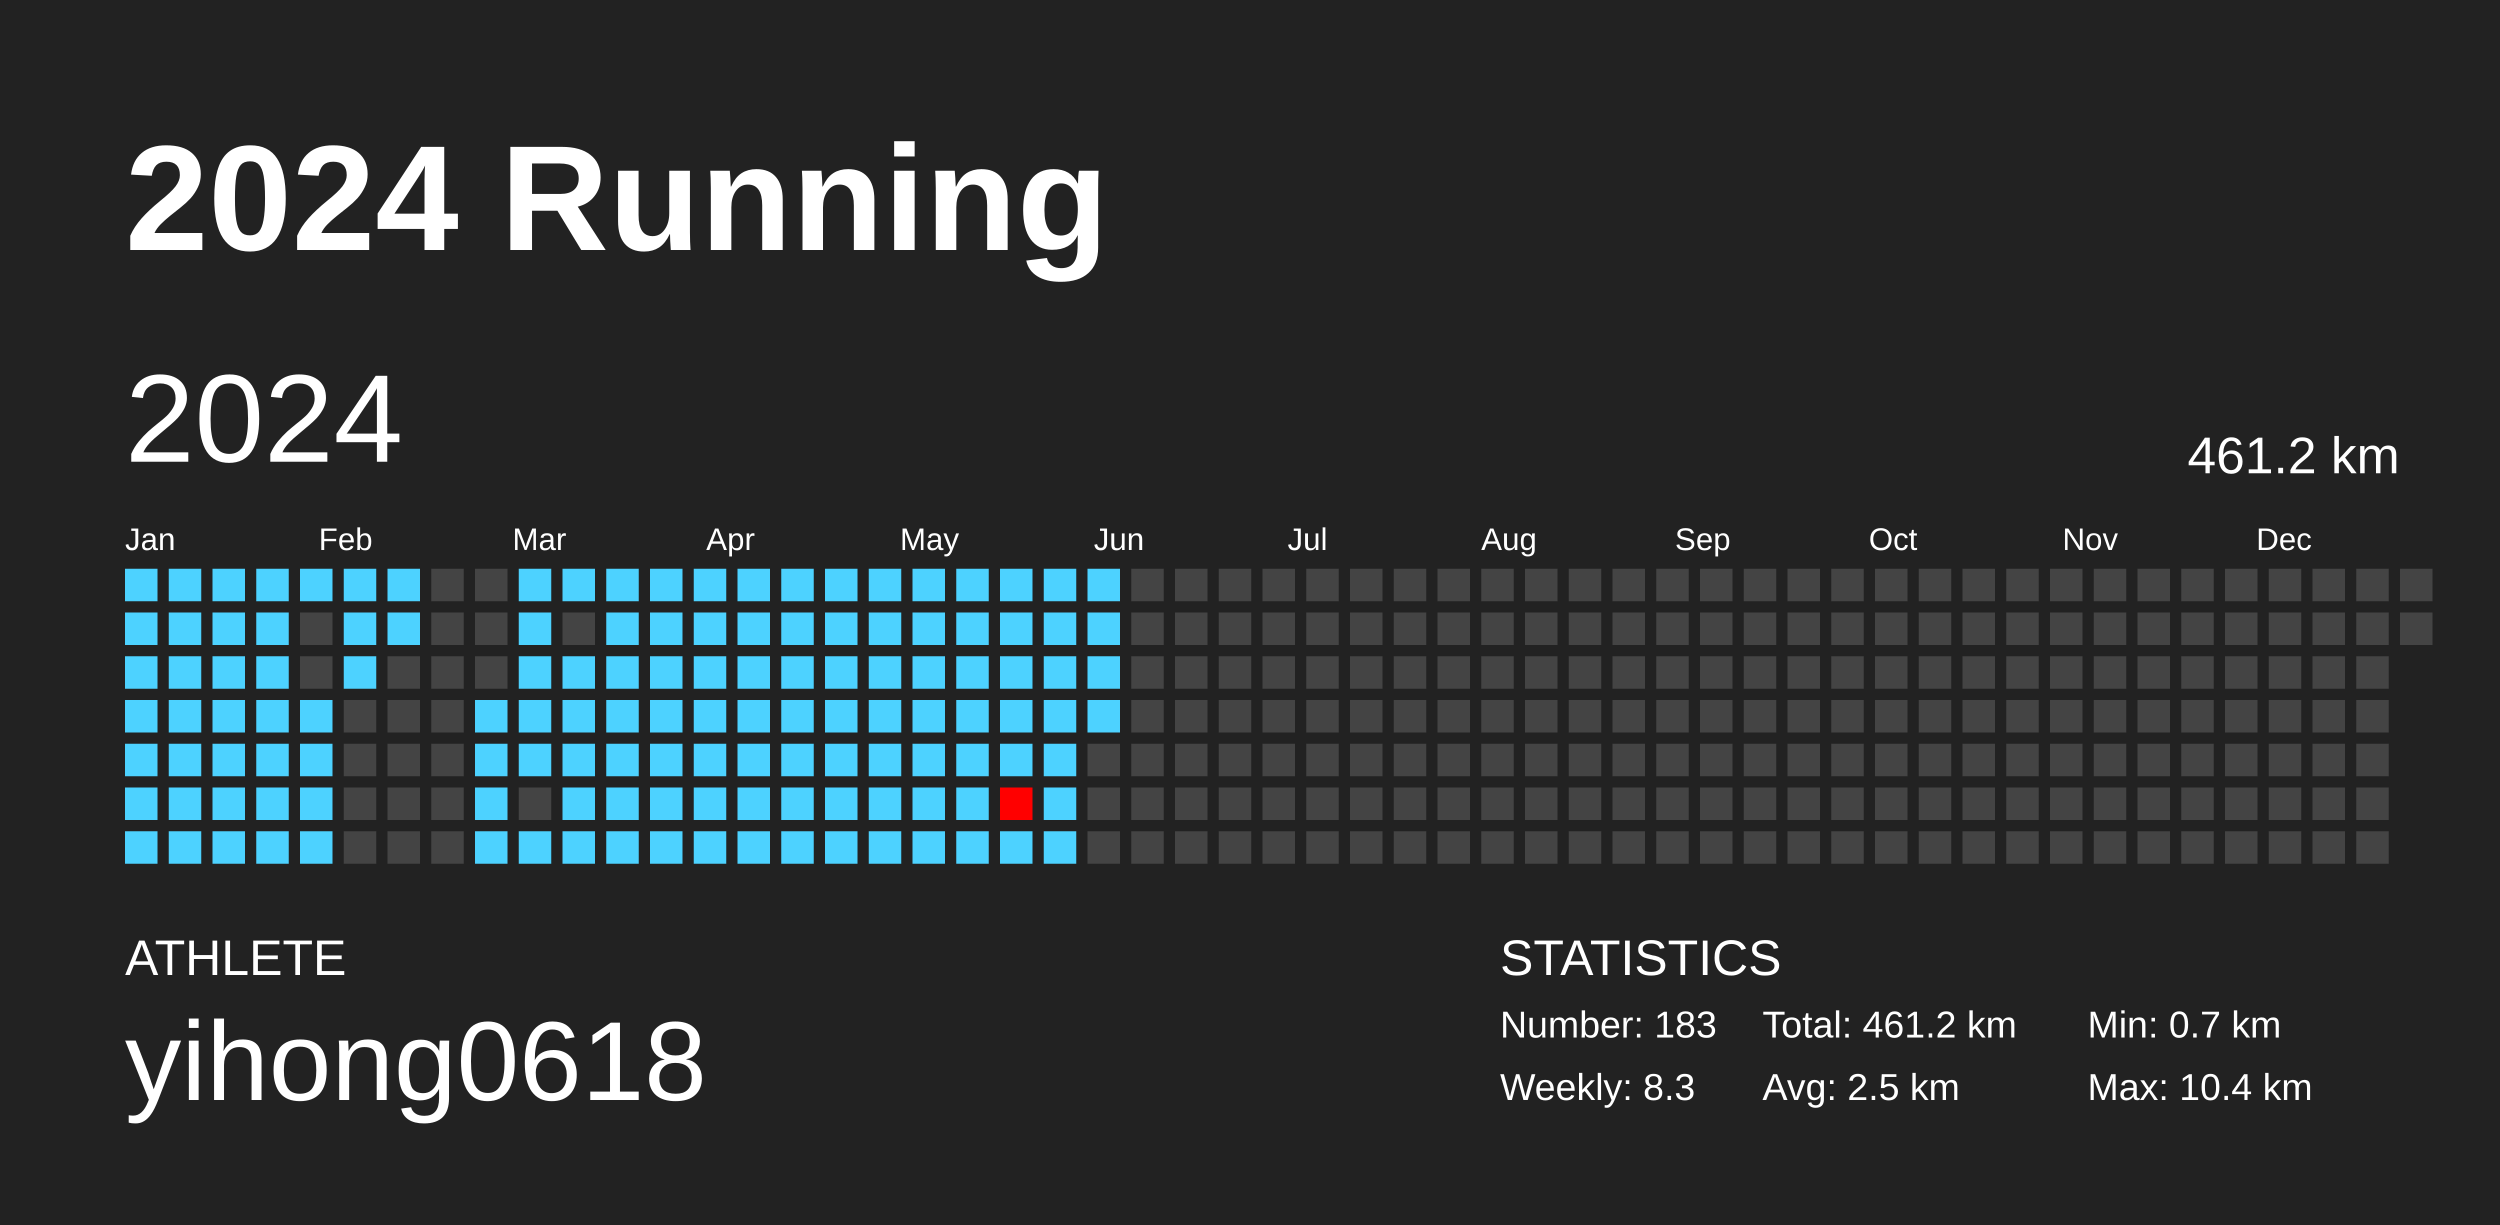
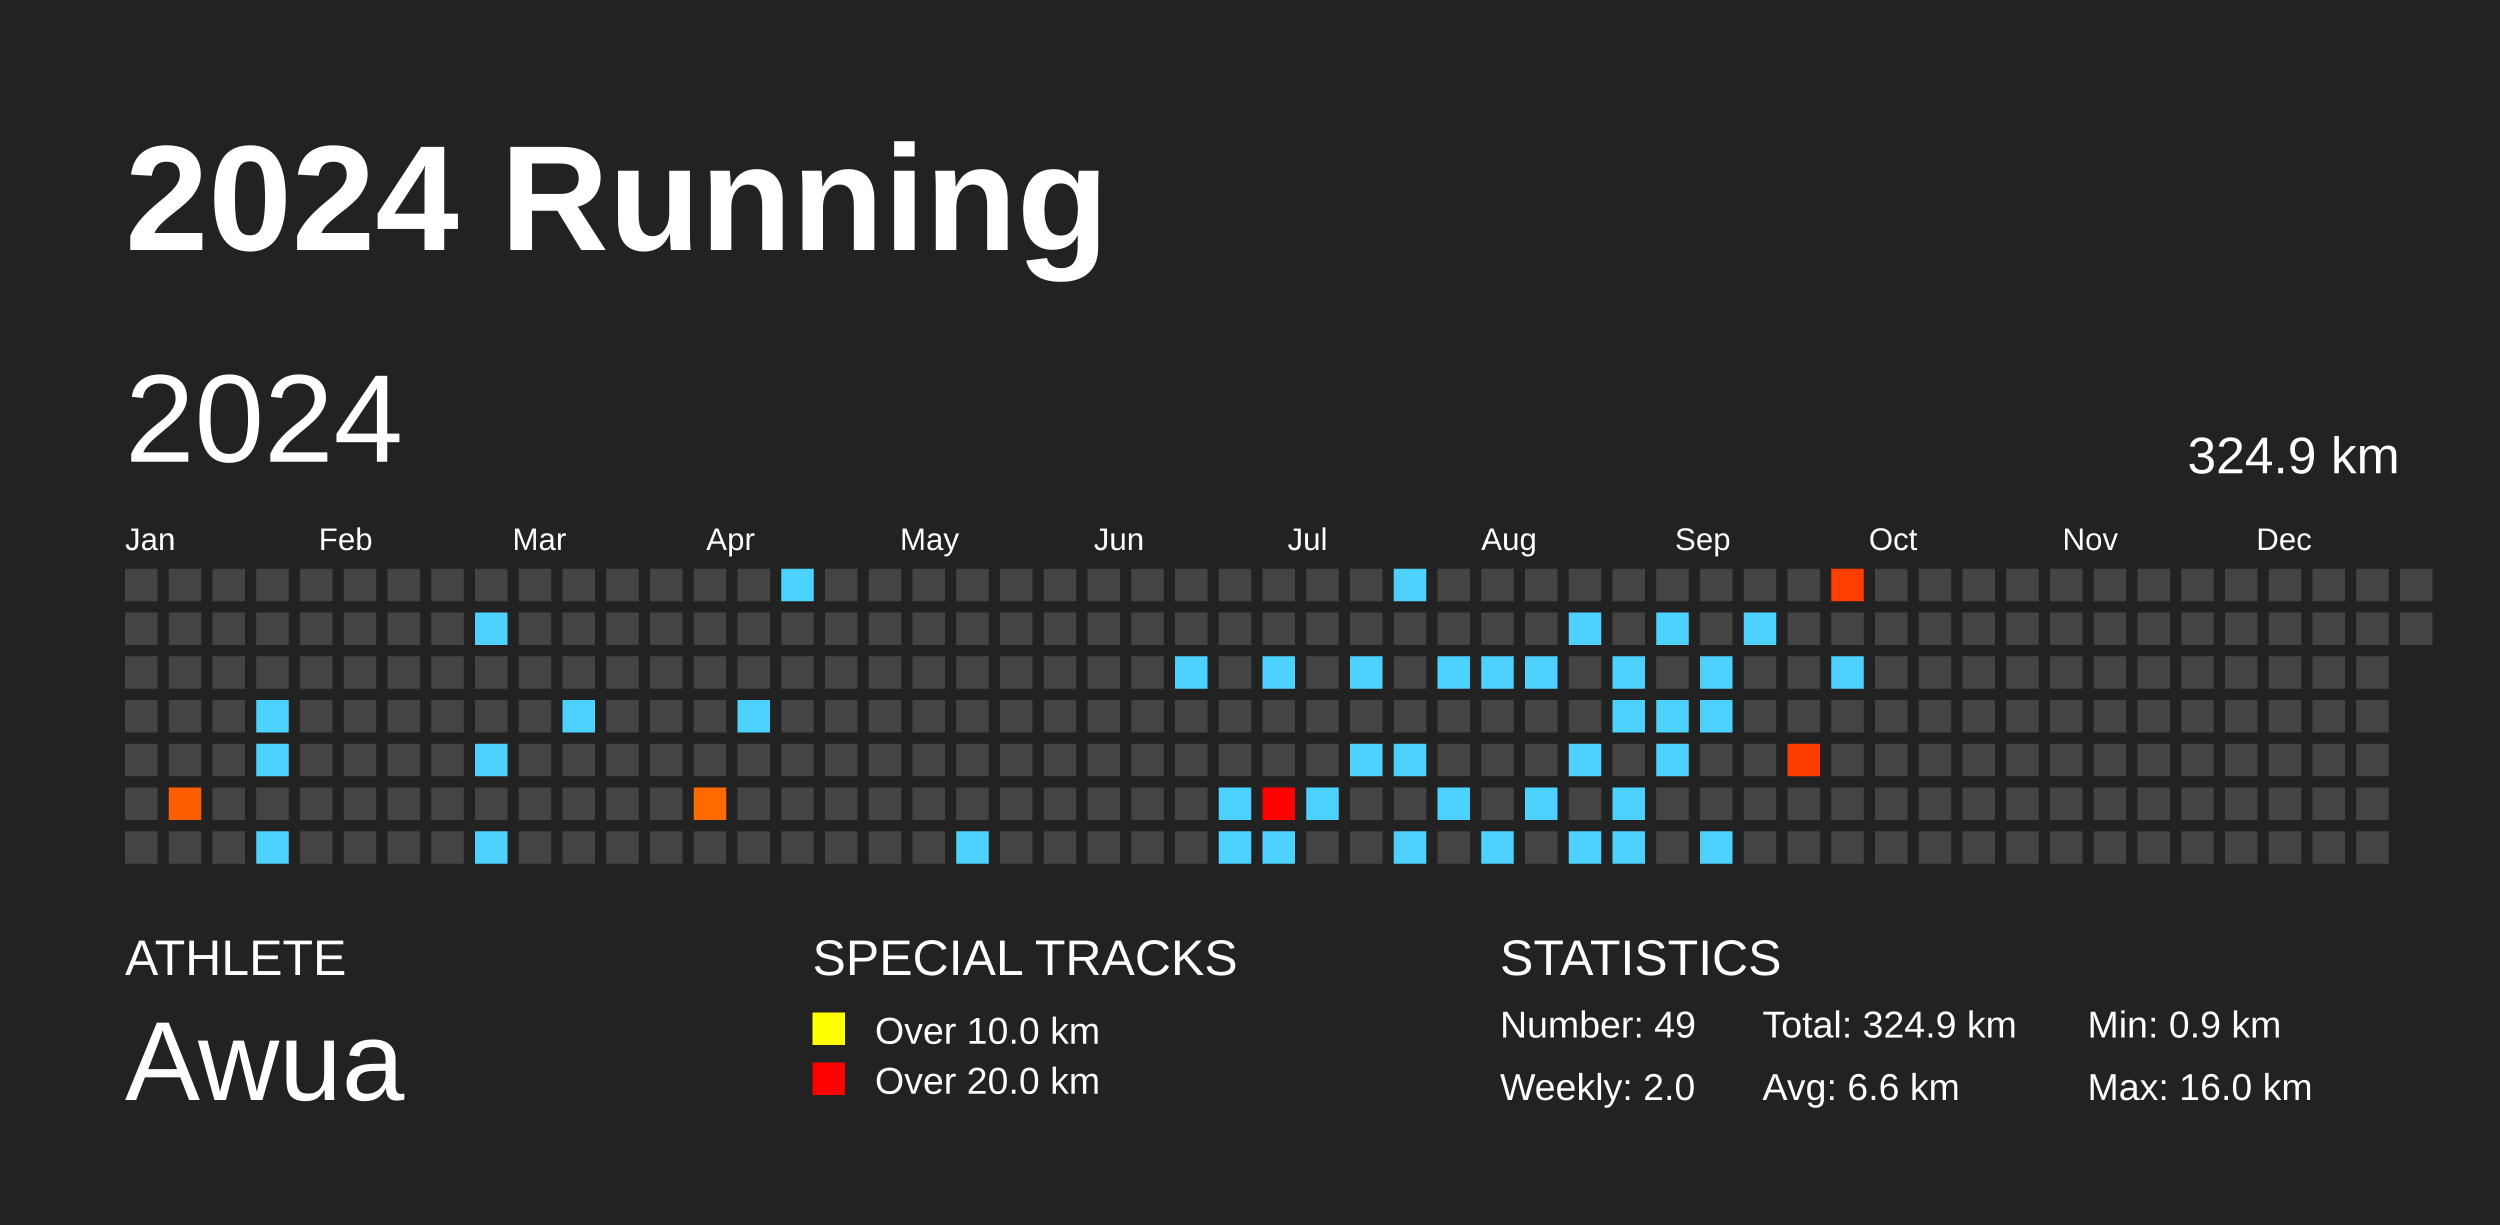
<svg xmlns="http://www.w3.org/2000/svg" baseProfile="full" height="98mm" version="1.1" viewBox="0,0,200,98" width="200mm">
  <defs />
  <rect fill="#222222" height="98" width="200" x="0" y="0" />
  <text fill="#FFFFFF" style="font-size:12px; font-family:Arial; font-weight:bold;" x="10" y="20">2024 Running</text>
  <text fill="#FFFFFF" style="font-size:4px; font-family:Arial" x="10" y="78">ATHLETE</text>
-   <text fill="#FFFFFF" style="font-size:9px; font-family:Arial" x="10" y="88">yihong0618</text>
+   <text fill="#FFFFFF" style="font-size:9px; font-family:Arial" x="10" y="88">Awua</text>
+   <text fill="#FFFFFF" style="font-size:4px; font-family:Arial" x="65" y="78">SPECIAL TRACKS</text>
+   <rect fill="yellow" height="2.6" width="2.6" x="65" y="81" />
+   <text fill="#FFFFFF" style="font-size:3px; font-family:Arial" x="70" y="83.5">Over 10.0 km</text>
+   <rect fill="red" height="2.6" width="2.6" x="65" y="85" />
+   <text fill="#FFFFFF" style="font-size:3px; font-family:Arial" x="70" y="87.5">Over 20.0 km</text>
  <text fill="#FFFFFF" style="font-size:4px; font-family:Arial" x="120" y="78">STATISTICS</text>
-   <text fill="#FFFFFF" style="font-size:3px; font-family:Arial" x="120" y="83">Number: 183</text>
-   <text fill="#FFFFFF" style="font-size:3px; font-family:Arial" x="120" y="88">Weekly: 8.3</text>
-   <text fill="#FFFFFF" style="font-size:3px; font-family:Arial" x="141" y="83">Total: 461.2 km</text>
-   <text fill="#FFFFFF" style="font-size:3px; font-family:Arial" x="141" y="88">Avg: 2.5 km</text>
-   <text fill="#FFFFFF" style="font-size:3px; font-family:Arial" x="167" y="83">Min: 0.7 km</text>
-   <text fill="#FFFFFF" style="font-size:3px; font-family:Arial" x="167" y="88">Max: 10.4 km</text>
+   <text fill="#FFFFFF" style="font-size:3px; font-family:Arial" x="120" y="83">Number: 49</text>
+   <text fill="#FFFFFF" style="font-size:3px; font-family:Arial" x="120" y="88">Weekly: 2.0</text>
+   <text fill="#FFFFFF" style="font-size:3px; font-family:Arial" x="141" y="83">Total: 324.9 km</text>
+   <text fill="#FFFFFF" style="font-size:3px; font-family:Arial" x="141" y="88">Avg: 6.6 km</text>
+   <text fill="#FFFFFF" style="font-size:3px; font-family:Arial" x="167" y="83">Min: 0.9 km</text>
+   <text fill="#FFFFFF" style="font-size:3px; font-family:Arial" x="167" y="88">Max: 16.0 km</text>
  <text dominant-baseline="hanging" fill="#FFFFFF" style="font-size:10.0px; font-family:Arial;" x="10" y="30">2024</text>
-   <text dominant-baseline="hanging" fill="#FFFFFF" style="font-size:4.125px; font-family:Arial;" x="175" y="35">461.2 km</text>
+   <text dominant-baseline="hanging" fill="#FFFFFF" style="font-size:4.125px; font-family:Arial;" x="175" y="35">324.9 km</text>
  <text fill="#FFFFFF" style="font-size:2.5px; font-family:Arial" x="10.0" y="44">Jan</text>
  <text fill="#FFFFFF" style="font-size:2.5px; font-family:Arial" x="25.5" y="44">Feb</text>
  <text fill="#FFFFFF" style="font-size:2.5px; font-family:Arial" x="41.0" y="44">Mar</text>
  <text fill="#FFFFFF" style="font-size:2.5px; font-family:Arial" x="56.5" y="44">Apr</text>
  <text fill="#FFFFFF" style="font-size:2.5px; font-family:Arial" x="72.0" y="44">May</text>
  <text fill="#FFFFFF" style="font-size:2.5px; font-family:Arial" x="87.5" y="44">Jun</text>
  <text fill="#FFFFFF" style="font-size:2.5px; font-family:Arial" x="103.0" y="44">Jul</text>
  <text fill="#FFFFFF" style="font-size:2.5px; font-family:Arial" x="118.5" y="44">Aug</text>
  <text fill="#FFFFFF" style="font-size:2.5px; font-family:Arial" x="134.0" y="44">Sep</text>
  <text fill="#FFFFFF" style="font-size:2.5px; font-family:Arial" x="149.5" y="44">Oct</text>
  <text fill="#FFFFFF" style="font-size:2.5px; font-family:Arial" x="165.0" y="44">Nov</text>
  <text fill="#FFFFFF" style="font-size:2.5px; font-family:Arial" x="180.5" y="44">Dec</text>
-   <rect fill="#4dd2ff" height="2.6" width="2.6" x="10.0" y="45.5" />
-   <rect fill="#4dd2ff" height="2.6" width="2.6" x="10.0" y="49.0" />
-   <rect fill="#4dd2ff" height="2.6" width="2.6" x="10.0" y="52.5" />
-   <rect fill="#4dd2ff" height="2.6" width="2.6" x="10.0" y="56.0" />
-   <rect fill="#4dd2ff" height="2.6" width="2.6" x="10.0" y="59.5" />
-   <rect fill="#4dd2ff" height="2.6" width="2.6" x="10.0" y="63.0" />
-   <rect fill="#4dd2ff" height="2.6" width="2.6" x="10.0" y="66.5" />
-   <rect fill="#4dd2ff" height="2.6" width="2.6" x="13.5" y="45.5" />
-   <rect fill="#4dd2ff" height="2.6" width="2.6" x="13.5" y="49.0" />
-   <rect fill="#4dd2ff" height="2.6" width="2.6" x="13.5" y="52.5" />
-   <rect fill="#4dd2ff" height="2.6" width="2.6" x="13.5" y="56.0" />
-   <rect fill="#4dd2ff" height="2.6" width="2.6" x="13.5" y="59.5" />
-   <rect fill="#4dd2ff" height="2.6" width="2.6" x="13.5" y="63.0" />
-   <rect fill="#4dd2ff" height="2.6" width="2.6" x="13.5" y="66.5" />
-   <rect fill="#4dd2ff" height="2.6" width="2.6" x="17.0" y="45.5" />
-   <rect fill="#4dd2ff" height="2.6" width="2.6" x="17.0" y="49.0" />
-   <rect fill="#4dd2ff" height="2.6" width="2.6" x="17.0" y="52.5" />
-   <rect fill="#4dd2ff" height="2.6" width="2.6" x="17.0" y="56.0" />
-   <rect fill="#4dd2ff" height="2.6" width="2.6" x="17.0" y="59.5" />
-   <rect fill="#4dd2ff" height="2.6" width="2.6" x="17.0" y="63.0" />
-   <rect fill="#4dd2ff" height="2.6" width="2.6" x="17.0" y="66.5" />
-   <rect fill="#4dd2ff" height="2.6" width="2.6" x="20.5" y="45.5" />
-   <rect fill="#4dd2ff" height="2.6" width="2.6" x="20.5" y="49.0" />
-   <rect fill="#4dd2ff" height="2.6" width="2.6" x="20.5" y="52.5" />
+   <rect fill="#444444" height="2.6" width="2.6" x="10.0" y="45.5" />
+   <rect fill="#444444" height="2.6" width="2.6" x="10.0" y="49.0" />
+   <rect fill="#444444" height="2.6" width="2.6" x="10.0" y="52.5" />
+   <rect fill="#444444" height="2.6" width="2.6" x="10.0" y="56.0" />
+   <rect fill="#444444" height="2.6" width="2.6" x="10.0" y="59.5" />
+   <rect fill="#444444" height="2.6" width="2.6" x="10.0" y="63.0" />
+   <rect fill="#444444" height="2.6" width="2.6" x="10.0" y="66.5" />
+   <rect fill="#444444" height="2.6" width="2.6" x="13.5" y="45.5" />
+   <rect fill="#444444" height="2.6" width="2.6" x="13.5" y="49.0" />
+   <rect fill="#444444" height="2.6" width="2.6" x="13.5" y="52.5" />
+   <rect fill="#444444" height="2.6" width="2.6" x="13.5" y="56.0" />
+   <rect fill="#444444" height="2.6" width="2.6" x="13.5" y="59.5" />
+   <rect fill="#ff5e00" height="2.6" width="2.6" x="13.5" y="63.0" />
+   <rect fill="#444444" height="2.6" width="2.6" x="13.5" y="66.5" />
+   <rect fill="#444444" height="2.6" width="2.6" x="17.0" y="45.5" />
+   <rect fill="#444444" height="2.6" width="2.6" x="17.0" y="49.0" />
+   <rect fill="#444444" height="2.6" width="2.6" x="17.0" y="52.5" />
+   <rect fill="#444444" height="2.6" width="2.6" x="17.0" y="56.0" />
+   <rect fill="#444444" height="2.6" width="2.6" x="17.0" y="59.5" />
+   <rect fill="#444444" height="2.6" width="2.6" x="17.0" y="63.0" />
+   <rect fill="#444444" height="2.6" width="2.6" x="17.0" y="66.5" />
+   <rect fill="#444444" height="2.6" width="2.6" x="20.5" y="45.5" />
+   <rect fill="#444444" height="2.6" width="2.6" x="20.5" y="49.0" />
+   <rect fill="#444444" height="2.6" width="2.6" x="20.5" y="52.5" />
  <rect fill="#4dd2ff" height="2.6" width="2.6" x="20.5" y="56.0" />
  <rect fill="#4dd2ff" height="2.6" width="2.6" x="20.5" y="59.5" />
-   <rect fill="#4dd2ff" height="2.6" width="2.6" x="20.5" y="63.0" />
+   <rect fill="#444444" height="2.6" width="2.6" x="20.5" y="63.0" />
  <rect fill="#4dd2ff" height="2.6" width="2.6" x="20.5" y="66.5" />
-   <rect fill="#4dd2ff" height="2.6" width="2.6" x="24.0" y="45.5" />
+   <rect fill="#444444" height="2.6" width="2.6" x="24.0" y="45.5" />
  <rect fill="#444444" height="2.6" width="2.6" x="24.0" y="49.0" />
  <rect fill="#444444" height="2.6" width="2.6" x="24.0" y="52.5" />
-   <rect fill="#4dd2ff" height="2.6" width="2.6" x="24.0" y="56.0" />
-   <rect fill="#4dd2ff" height="2.6" width="2.6" x="24.0" y="59.5" />
-   <rect fill="#4dd2ff" height="2.6" width="2.6" x="24.0" y="63.0" />
-   <rect fill="#4dd2ff" height="2.6" width="2.6" x="24.0" y="66.5" />
-   <rect fill="#4dd2ff" height="2.6" width="2.6" x="27.5" y="45.5" />
-   <rect fill="#4dd2ff" height="2.6" width="2.6" x="27.5" y="49.0" />
-   <rect fill="#4dd2ff" height="2.6" width="2.6" x="27.5" y="52.5" />
+   <rect fill="#444444" height="2.6" width="2.6" x="24.0" y="56.0" />
+   <rect fill="#444444" height="2.6" width="2.6" x="24.0" y="59.5" />
+   <rect fill="#444444" height="2.6" width="2.6" x="24.0" y="63.0" />
+   <rect fill="#444444" height="2.6" width="2.6" x="24.0" y="66.5" />
+   <rect fill="#444444" height="2.6" width="2.6" x="27.5" y="45.5" />
+   <rect fill="#444444" height="2.6" width="2.6" x="27.5" y="49.0" />
+   <rect fill="#444444" height="2.6" width="2.6" x="27.5" y="52.5" />
  <rect fill="#444444" height="2.6" width="2.6" x="27.5" y="56.0" />
  <rect fill="#444444" height="2.6" width="2.6" x="27.5" y="59.5" />
  <rect fill="#444444" height="2.6" width="2.6" x="27.5" y="63.0" />
  <rect fill="#444444" height="2.6" width="2.6" x="27.5" y="66.5" />
-   <rect fill="#4dd2ff" height="2.6" width="2.6" x="31.0" y="45.5" />
-   <rect fill="#4dd2ff" height="2.6" width="2.6" x="31.0" y="49.0" />
+   <rect fill="#444444" height="2.6" width="2.6" x="31.0" y="45.5" />
+   <rect fill="#444444" height="2.6" width="2.6" x="31.0" y="49.0" />
  <rect fill="#444444" height="2.6" width="2.6" x="31.0" y="52.5" />
  <rect fill="#444444" height="2.6" width="2.6" x="31.0" y="56.0" />
  <rect fill="#444444" height="2.6" width="2.6" x="31.0" y="59.5" />
  <rect fill="#444444" height="2.6" width="2.6" x="31.0" y="63.0" />
  <rect fill="#444444" height="2.6" width="2.6" x="31.0" y="66.5" />
  <rect fill="#444444" height="2.6" width="2.6" x="34.5" y="45.5" />
  <rect fill="#444444" height="2.6" width="2.6" x="34.5" y="49.0" />
  <rect fill="#444444" height="2.6" width="2.6" x="34.5" y="52.5" />
  <rect fill="#444444" height="2.6" width="2.6" x="34.5" y="56.0" />
  <rect fill="#444444" height="2.6" width="2.6" x="34.5" y="59.5" />
  <rect fill="#444444" height="2.6" width="2.6" x="34.5" y="63.0" />
  <rect fill="#444444" height="2.6" width="2.6" x="34.5" y="66.5" />
  <rect fill="#444444" height="2.6" width="2.6" x="38.0" y="45.5" />
-   <rect fill="#444444" height="2.6" width="2.6" x="38.0" y="49.0" />
+   <rect fill="#4dd2ff" height="2.6" width="2.6" x="38.0" y="49.0" />
  <rect fill="#444444" height="2.6" width="2.6" x="38.0" y="52.5" />
-   <rect fill="#4dd2ff" height="2.6" width="2.6" x="38.0" y="56.0" />
+   <rect fill="#444444" height="2.6" width="2.6" x="38.0" y="56.0" />
  <rect fill="#4dd2ff" height="2.6" width="2.6" x="38.0" y="59.5" />
-   <rect fill="#4dd2ff" height="2.6" width="2.6" x="38.0" y="63.0" />
+   <rect fill="#444444" height="2.6" width="2.6" x="38.0" y="63.0" />
  <rect fill="#4dd2ff" height="2.6" width="2.6" x="38.0" y="66.5" />
-   <rect fill="#4dd2ff" height="2.6" width="2.6" x="41.5" y="45.5" />
-   <rect fill="#4dd2ff" height="2.6" width="2.6" x="41.5" y="49.0" />
-   <rect fill="#4dd2ff" height="2.6" width="2.6" x="41.5" y="52.5" />
-   <rect fill="#4dd2ff" height="2.6" width="2.6" x="41.5" y="56.0" />
-   <rect fill="#4dd2ff" height="2.6" width="2.6" x="41.5" y="59.5" />
+   <rect fill="#444444" height="2.6" width="2.6" x="41.5" y="45.5" />
+   <rect fill="#444444" height="2.6" width="2.6" x="41.5" y="49.0" />
+   <rect fill="#444444" height="2.6" width="2.6" x="41.5" y="52.5" />
+   <rect fill="#444444" height="2.6" width="2.6" x="41.5" y="56.0" />
+   <rect fill="#444444" height="2.6" width="2.6" x="41.5" y="59.5" />
  <rect fill="#444444" height="2.6" width="2.6" x="41.5" y="63.0" />
-   <rect fill="#4dd2ff" height="2.6" width="2.6" x="41.5" y="66.5" />
-   <rect fill="#4dd2ff" height="2.6" width="2.6" x="45.0" y="45.5" />
+   <rect fill="#444444" height="2.6" width="2.6" x="41.5" y="66.5" />
+   <rect fill="#444444" height="2.6" width="2.6" x="45.0" y="45.5" />
  <rect fill="#444444" height="2.6" width="2.6" x="45.0" y="49.0" />
-   <rect fill="#4dd2ff" height="2.6" width="2.6" x="45.0" y="52.5" />
+   <rect fill="#444444" height="2.6" width="2.6" x="45.0" y="52.5" />
  <rect fill="#4dd2ff" height="2.6" width="2.6" x="45.0" y="56.0" />
-   <rect fill="#4dd2ff" height="2.6" width="2.6" x="45.0" y="59.5" />
-   <rect fill="#4dd2ff" height="2.6" width="2.6" x="45.0" y="63.0" />
-   <rect fill="#4dd2ff" height="2.6" width="2.6" x="45.0" y="66.5" />
-   <rect fill="#4dd2ff" height="2.6" width="2.6" x="48.5" y="45.5" />
-   <rect fill="#4dd2ff" height="2.6" width="2.6" x="48.5" y="49.0" />
-   <rect fill="#4dd2ff" height="2.6" width="2.6" x="48.5" y="52.5" />
-   <rect fill="#4dd2ff" height="2.6" width="2.6" x="48.5" y="56.0" />
-   <rect fill="#4dd2ff" height="2.6" width="2.6" x="48.5" y="59.5" />
-   <rect fill="#4dd2ff" height="2.6" width="2.6" x="48.5" y="63.0" />
-   <rect fill="#4dd2ff" height="2.6" width="2.6" x="48.5" y="66.5" />
-   <rect fill="#4dd2ff" height="2.6" width="2.6" x="52.0" y="45.5" />
-   <rect fill="#4dd2ff" height="2.6" width="2.6" x="52.0" y="49.0" />
-   <rect fill="#4dd2ff" height="2.6" width="2.6" x="52.0" y="52.5" />
-   <rect fill="#4dd2ff" height="2.6" width="2.6" x="52.0" y="56.0" />
-   <rect fill="#4dd2ff" height="2.6" width="2.6" x="52.0" y="59.5" />
-   <rect fill="#4dd2ff" height="2.6" width="2.6" x="52.0" y="63.0" />
-   <rect fill="#4dd2ff" height="2.6" width="2.6" x="52.0" y="66.5" />
-   <rect fill="#4dd2ff" height="2.6" width="2.6" x="55.5" y="45.5" />
-   <rect fill="#4dd2ff" height="2.6" width="2.6" x="55.5" y="49.0" />
-   <rect fill="#4dd2ff" height="2.6" width="2.6" x="55.5" y="52.5" />
-   <rect fill="#4dd2ff" height="2.6" width="2.6" x="55.5" y="56.0" />
-   <rect fill="#4dd2ff" height="2.6" width="2.6" x="55.5" y="59.5" />
-   <rect fill="#4dd2ff" height="2.6" width="2.6" x="55.5" y="63.0" />
-   <rect fill="#4dd2ff" height="2.6" width="2.6" x="55.5" y="66.5" />
-   <rect fill="#4dd2ff" height="2.6" width="2.6" x="59.0" y="45.5" />
-   <rect fill="#4dd2ff" height="2.6" width="2.6" x="59.0" y="49.0" />
-   <rect fill="#4dd2ff" height="2.6" width="2.6" x="59.0" y="52.5" />
+   <rect fill="#444444" height="2.6" width="2.6" x="45.0" y="59.5" />
+   <rect fill="#444444" height="2.6" width="2.6" x="45.0" y="63.0" />
+   <rect fill="#444444" height="2.6" width="2.6" x="45.0" y="66.5" />
+   <rect fill="#444444" height="2.6" width="2.6" x="48.5" y="45.5" />
+   <rect fill="#444444" height="2.6" width="2.6" x="48.5" y="49.0" />
+   <rect fill="#444444" height="2.6" width="2.6" x="48.5" y="52.5" />
+   <rect fill="#444444" height="2.6" width="2.6" x="48.5" y="56.0" />
+   <rect fill="#444444" height="2.6" width="2.6" x="48.5" y="59.5" />
+   <rect fill="#444444" height="2.6" width="2.6" x="48.5" y="63.0" />
+   <rect fill="#444444" height="2.6" width="2.6" x="48.5" y="66.5" />
+   <rect fill="#444444" height="2.6" width="2.6" x="52.0" y="45.5" />
+   <rect fill="#444444" height="2.6" width="2.6" x="52.0" y="49.0" />
+   <rect fill="#444444" height="2.6" width="2.6" x="52.0" y="52.5" />
+   <rect fill="#444444" height="2.6" width="2.6" x="52.0" y="56.0" />
+   <rect fill="#444444" height="2.6" width="2.6" x="52.0" y="59.5" />
+   <rect fill="#444444" height="2.6" width="2.6" x="52.0" y="63.0" />
+   <rect fill="#444444" height="2.6" width="2.6" x="52.0" y="66.5" />
+   <rect fill="#444444" height="2.6" width="2.6" x="55.5" y="45.5" />
+   <rect fill="#444444" height="2.6" width="2.6" x="55.5" y="49.0" />
+   <rect fill="#444444" height="2.6" width="2.6" x="55.5" y="52.5" />
+   <rect fill="#444444" height="2.6" width="2.6" x="55.5" y="56.0" />
+   <rect fill="#444444" height="2.6" width="2.6" x="55.5" y="59.5" />
+   <rect fill="#ff6a00" height="2.6" width="2.6" x="55.5" y="63.0" />
+   <rect fill="#444444" height="2.6" width="2.6" x="55.5" y="66.5" />
+   <rect fill="#444444" height="2.6" width="2.6" x="59.0" y="45.5" />
+   <rect fill="#444444" height="2.6" width="2.6" x="59.0" y="49.0" />
+   <rect fill="#444444" height="2.6" width="2.6" x="59.0" y="52.5" />
  <rect fill="#4dd2ff" height="2.6" width="2.6" x="59.0" y="56.0" />
-   <rect fill="#4dd2ff" height="2.6" width="2.6" x="59.0" y="59.5" />
-   <rect fill="#4dd2ff" height="2.6" width="2.6" x="59.0" y="63.0" />
-   <rect fill="#4dd2ff" height="2.6" width="2.6" x="59.0" y="66.5" />
+   <rect fill="#444444" height="2.6" width="2.6" x="59.0" y="59.5" />
+   <rect fill="#444444" height="2.6" width="2.6" x="59.0" y="63.0" />
+   <rect fill="#444444" height="2.6" width="2.6" x="59.0" y="66.5" />
  <rect fill="#4dd2ff" height="2.6" width="2.6" x="62.5" y="45.5" />
-   <rect fill="#4dd2ff" height="2.6" width="2.6" x="62.5" y="49.0" />
-   <rect fill="#4dd2ff" height="2.6" width="2.6" x="62.5" y="52.5" />
-   <rect fill="#4dd2ff" height="2.6" width="2.6" x="62.5" y="56.0" />
-   <rect fill="#4dd2ff" height="2.6" width="2.6" x="62.5" y="59.5" />
-   <rect fill="#4dd2ff" height="2.6" width="2.6" x="62.5" y="63.0" />
-   <rect fill="#4dd2ff" height="2.6" width="2.6" x="62.5" y="66.5" />
-   <rect fill="#4dd2ff" height="2.6" width="2.6" x="66.0" y="45.5" />
-   <rect fill="#4dd2ff" height="2.6" width="2.6" x="66.0" y="49.0" />
-   <rect fill="#4dd2ff" height="2.6" width="2.6" x="66.0" y="52.5" />
-   <rect fill="#4dd2ff" height="2.6" width="2.6" x="66.0" y="56.0" />
-   <rect fill="#4dd2ff" height="2.6" width="2.6" x="66.0" y="59.5" />
-   <rect fill="#4dd2ff" height="2.6" width="2.6" x="66.0" y="63.0" />
-   <rect fill="#4dd2ff" height="2.6" width="2.6" x="66.0" y="66.5" />
-   <rect fill="#4dd2ff" height="2.6" width="2.6" x="69.5" y="45.5" />
-   <rect fill="#4dd2ff" height="2.6" width="2.6" x="69.5" y="49.0" />
-   <rect fill="#4dd2ff" height="2.6" width="2.6" x="69.5" y="52.5" />
-   <rect fill="#4dd2ff" height="2.6" width="2.6" x="69.5" y="56.0" />
-   <rect fill="#4dd2ff" height="2.6" width="2.6" x="69.5" y="59.5" />
-   <rect fill="#4dd2ff" height="2.6" width="2.6" x="69.5" y="63.0" />
-   <rect fill="#4dd2ff" height="2.6" width="2.6" x="69.5" y="66.5" />
-   <rect fill="#4dd2ff" height="2.6" width="2.6" x="73.0" y="45.5" />
-   <rect fill="#4dd2ff" height="2.6" width="2.6" x="73.0" y="49.0" />
-   <rect fill="#4dd2ff" height="2.6" width="2.6" x="73.0" y="52.5" />
-   <rect fill="#4dd2ff" height="2.6" width="2.6" x="73.0" y="56.0" />
-   <rect fill="#4dd2ff" height="2.6" width="2.6" x="73.0" y="59.5" />
-   <rect fill="#4dd2ff" height="2.6" width="2.6" x="73.0" y="63.0" />
-   <rect fill="#4dd2ff" height="2.6" width="2.6" x="73.0" y="66.5" />
-   <rect fill="#4dd2ff" height="2.6" width="2.6" x="76.5" y="45.5" />
-   <rect fill="#4dd2ff" height="2.6" width="2.6" x="76.5" y="49.0" />
-   <rect fill="#4dd2ff" height="2.6" width="2.6" x="76.5" y="52.5" />
-   <rect fill="#4dd2ff" height="2.6" width="2.6" x="76.5" y="56.0" />
-   <rect fill="#4dd2ff" height="2.6" width="2.6" x="76.5" y="59.5" />
-   <rect fill="#4dd2ff" height="2.6" width="2.6" x="76.5" y="63.0" />
+   <rect fill="#444444" height="2.6" width="2.6" x="62.5" y="49.0" />
+   <rect fill="#444444" height="2.6" width="2.6" x="62.5" y="52.5" />
+   <rect fill="#444444" height="2.6" width="2.6" x="62.5" y="56.0" />
+   <rect fill="#444444" height="2.6" width="2.6" x="62.5" y="59.5" />
+   <rect fill="#444444" height="2.6" width="2.6" x="62.5" y="63.0" />
+   <rect fill="#444444" height="2.6" width="2.6" x="62.5" y="66.5" />
+   <rect fill="#444444" height="2.6" width="2.6" x="66.0" y="45.5" />
+   <rect fill="#444444" height="2.6" width="2.6" x="66.0" y="49.0" />
+   <rect fill="#444444" height="2.6" width="2.6" x="66.0" y="52.5" />
+   <rect fill="#444444" height="2.6" width="2.6" x="66.0" y="56.0" />
+   <rect fill="#444444" height="2.6" width="2.6" x="66.0" y="59.5" />
+   <rect fill="#444444" height="2.6" width="2.6" x="66.0" y="63.0" />
+   <rect fill="#444444" height="2.6" width="2.6" x="66.0" y="66.5" />
+   <rect fill="#444444" height="2.6" width="2.6" x="69.5" y="45.5" />
+   <rect fill="#444444" height="2.6" width="2.6" x="69.5" y="49.0" />
+   <rect fill="#444444" height="2.6" width="2.6" x="69.5" y="52.5" />
+   <rect fill="#444444" height="2.6" width="2.6" x="69.5" y="56.0" />
+   <rect fill="#444444" height="2.6" width="2.6" x="69.5" y="59.5" />
+   <rect fill="#444444" height="2.6" width="2.6" x="69.5" y="63.0" />
+   <rect fill="#444444" height="2.6" width="2.6" x="69.5" y="66.5" />
+   <rect fill="#444444" height="2.6" width="2.6" x="73.0" y="45.5" />
+   <rect fill="#444444" height="2.6" width="2.6" x="73.0" y="49.0" />
+   <rect fill="#444444" height="2.6" width="2.6" x="73.0" y="52.5" />
+   <rect fill="#444444" height="2.6" width="2.6" x="73.0" y="56.0" />
+   <rect fill="#444444" height="2.6" width="2.6" x="73.0" y="59.5" />
+   <rect fill="#444444" height="2.6" width="2.6" x="73.0" y="63.0" />
+   <rect fill="#444444" height="2.6" width="2.6" x="73.0" y="66.5" />
+   <rect fill="#444444" height="2.6" width="2.6" x="76.5" y="45.5" />
+   <rect fill="#444444" height="2.6" width="2.6" x="76.5" y="49.0" />
+   <rect fill="#444444" height="2.6" width="2.6" x="76.5" y="52.5" />
+   <rect fill="#444444" height="2.6" width="2.6" x="76.5" y="56.0" />
+   <rect fill="#444444" height="2.6" width="2.6" x="76.5" y="59.5" />
+   <rect fill="#444444" height="2.6" width="2.6" x="76.5" y="63.0" />
  <rect fill="#4dd2ff" height="2.6" width="2.6" x="76.5" y="66.5" />
-   <rect fill="#4dd2ff" height="2.6" width="2.6" x="80.0" y="45.5" />
-   <rect fill="#4dd2ff" height="2.6" width="2.6" x="80.0" y="49.0" />
-   <rect fill="#4dd2ff" height="2.6" width="2.6" x="80.0" y="52.5" />
-   <rect fill="#4dd2ff" height="2.6" width="2.6" x="80.0" y="56.0" />
-   <rect fill="#4dd2ff" height="2.6" width="2.6" x="80.0" y="59.5" />
-   <rect fill="#ff0000" height="2.6" width="2.6" x="80.0" y="63.0" />
-   <rect fill="#4dd2ff" height="2.6" width="2.6" x="80.0" y="66.5" />
-   <rect fill="#4dd2ff" height="2.6" width="2.6" x="83.5" y="45.5" />
-   <rect fill="#4dd2ff" height="2.6" width="2.6" x="83.5" y="49.0" />
-   <rect fill="#4dd2ff" height="2.6" width="2.6" x="83.5" y="52.5" />
-   <rect fill="#4dd2ff" height="2.6" width="2.6" x="83.5" y="56.0" />
-   <rect fill="#4dd2ff" height="2.6" width="2.6" x="83.5" y="59.5" />
-   <rect fill="#4dd2ff" height="2.6" width="2.6" x="83.5" y="63.0" />
-   <rect fill="#4dd2ff" height="2.6" width="2.6" x="83.5" y="66.5" />
-   <rect fill="#4dd2ff" height="2.6" width="2.6" x="87.0" y="45.5" />
-   <rect fill="#4dd2ff" height="2.6" width="2.6" x="87.0" y="49.0" />
-   <rect fill="#4dd2ff" height="2.6" width="2.6" x="87.0" y="52.5" />
-   <rect fill="#4dd2ff" height="2.6" width="2.6" x="87.0" y="56.0" />
+   <rect fill="#444444" height="2.6" width="2.6" x="80.0" y="45.5" />
+   <rect fill="#444444" height="2.6" width="2.6" x="80.0" y="49.0" />
+   <rect fill="#444444" height="2.6" width="2.6" x="80.0" y="52.5" />
+   <rect fill="#444444" height="2.6" width="2.6" x="80.0" y="56.0" />
+   <rect fill="#444444" height="2.6" width="2.6" x="80.0" y="59.5" />
+   <rect fill="#444444" height="2.6" width="2.6" x="80.0" y="63.0" />
+   <rect fill="#444444" height="2.6" width="2.6" x="80.0" y="66.5" />
+   <rect fill="#444444" height="2.6" width="2.6" x="83.5" y="45.5" />
+   <rect fill="#444444" height="2.6" width="2.6" x="83.5" y="49.0" />
+   <rect fill="#444444" height="2.6" width="2.6" x="83.5" y="52.5" />
+   <rect fill="#444444" height="2.6" width="2.6" x="83.5" y="56.0" />
+   <rect fill="#444444" height="2.6" width="2.6" x="83.5" y="59.5" />
+   <rect fill="#444444" height="2.6" width="2.6" x="83.5" y="63.0" />
+   <rect fill="#444444" height="2.6" width="2.6" x="83.5" y="66.5" />
+   <rect fill="#444444" height="2.6" width="2.6" x="87.0" y="45.5" />
+   <rect fill="#444444" height="2.6" width="2.6" x="87.0" y="49.0" />
+   <rect fill="#444444" height="2.6" width="2.6" x="87.0" y="52.5" />
+   <rect fill="#444444" height="2.6" width="2.6" x="87.0" y="56.0" />
  <rect fill="#444444" height="2.6" width="2.6" x="87.0" y="59.5" />
  <rect fill="#444444" height="2.6" width="2.6" x="87.0" y="63.0" />
  <rect fill="#444444" height="2.6" width="2.6" x="87.0" y="66.5" />
  <rect fill="#444444" height="2.6" width="2.6" x="90.5" y="45.5" />
  <rect fill="#444444" height="2.6" width="2.6" x="90.5" y="49.0" />
  <rect fill="#444444" height="2.6" width="2.6" x="90.5" y="52.5" />
  <rect fill="#444444" height="2.6" width="2.6" x="90.5" y="56.0" />
  <rect fill="#444444" height="2.6" width="2.6" x="90.5" y="59.5" />
  <rect fill="#444444" height="2.6" width="2.6" x="90.5" y="63.0" />
  <rect fill="#444444" height="2.6" width="2.6" x="90.5" y="66.5" />
  <rect fill="#444444" height="2.6" width="2.6" x="94.0" y="45.5" />
  <rect fill="#444444" height="2.6" width="2.6" x="94.0" y="49.0" />
-   <rect fill="#444444" height="2.6" width="2.6" x="94.0" y="52.5" />
+   <rect fill="#4dd2ff" height="2.6" width="2.6" x="94.0" y="52.5" />
  <rect fill="#444444" height="2.6" width="2.6" x="94.0" y="56.0" />
  <rect fill="#444444" height="2.6" width="2.6" x="94.0" y="59.5" />
  <rect fill="#444444" height="2.6" width="2.6" x="94.0" y="63.0" />
  <rect fill="#444444" height="2.6" width="2.6" x="94.0" y="66.5" />
  <rect fill="#444444" height="2.6" width="2.6" x="97.5" y="45.5" />
  <rect fill="#444444" height="2.6" width="2.6" x="97.5" y="49.0" />
  <rect fill="#444444" height="2.6" width="2.6" x="97.5" y="52.5" />
  <rect fill="#444444" height="2.6" width="2.6" x="97.5" y="56.0" />
  <rect fill="#444444" height="2.6" width="2.6" x="97.5" y="59.5" />
-   <rect fill="#444444" height="2.6" width="2.6" x="97.5" y="63.0" />
-   <rect fill="#444444" height="2.6" width="2.6" x="97.5" y="66.5" />
+   <rect fill="#4dd2ff" height="2.6" width="2.6" x="97.5" y="63.0" />
+   <rect fill="#4dd2ff" height="2.6" width="2.6" x="97.5" y="66.5" />
  <rect fill="#444444" height="2.6" width="2.6" x="101.0" y="45.5" />
  <rect fill="#444444" height="2.6" width="2.6" x="101.0" y="49.0" />
-   <rect fill="#444444" height="2.6" width="2.6" x="101.0" y="52.5" />
+   <rect fill="#4dd2ff" height="2.6" width="2.6" x="101.0" y="52.5" />
  <rect fill="#444444" height="2.6" width="2.6" x="101.0" y="56.0" />
  <rect fill="#444444" height="2.6" width="2.6" x="101.0" y="59.5" />
-   <rect fill="#444444" height="2.6" width="2.6" x="101.0" y="63.0" />
-   <rect fill="#444444" height="2.6" width="2.6" x="101.0" y="66.5" />
+   <rect fill="#ff0000" height="2.6" width="2.6" x="101.0" y="63.0" />
+   <rect fill="#4dd2ff" height="2.6" width="2.6" x="101.0" y="66.5" />
  <rect fill="#444444" height="2.6" width="2.6" x="104.5" y="45.5" />
  <rect fill="#444444" height="2.6" width="2.6" x="104.5" y="49.0" />
  <rect fill="#444444" height="2.6" width="2.6" x="104.5" y="52.5" />
  <rect fill="#444444" height="2.6" width="2.6" x="104.5" y="56.0" />
  <rect fill="#444444" height="2.6" width="2.6" x="104.5" y="59.5" />
-   <rect fill="#444444" height="2.6" width="2.6" x="104.5" y="63.0" />
+   <rect fill="#4dd2ff" height="2.6" width="2.6" x="104.5" y="63.0" />
  <rect fill="#444444" height="2.6" width="2.6" x="104.5" y="66.5" />
  <rect fill="#444444" height="2.6" width="2.6" x="108.0" y="45.5" />
  <rect fill="#444444" height="2.6" width="2.6" x="108.0" y="49.0" />
-   <rect fill="#444444" height="2.6" width="2.6" x="108.0" y="52.5" />
+   <rect fill="#4dd2ff" height="2.6" width="2.6" x="108.0" y="52.5" />
  <rect fill="#444444" height="2.6" width="2.6" x="108.0" y="56.0" />
-   <rect fill="#444444" height="2.6" width="2.6" x="108.0" y="59.5" />
+   <rect fill="#4dd2ff" height="2.6" width="2.6" x="108.0" y="59.5" />
  <rect fill="#444444" height="2.6" width="2.6" x="108.0" y="63.0" />
  <rect fill="#444444" height="2.6" width="2.6" x="108.0" y="66.5" />
-   <rect fill="#444444" height="2.6" width="2.6" x="111.5" y="45.5" />
+   <rect fill="#4dd2ff" height="2.6" width="2.6" x="111.5" y="45.5" />
  <rect fill="#444444" height="2.6" width="2.6" x="111.5" y="49.0" />
  <rect fill="#444444" height="2.6" width="2.6" x="111.5" y="52.5" />
  <rect fill="#444444" height="2.6" width="2.6" x="111.5" y="56.0" />
-   <rect fill="#444444" height="2.6" width="2.6" x="111.5" y="59.5" />
+   <rect fill="#4dd2ff" height="2.6" width="2.6" x="111.5" y="59.5" />
  <rect fill="#444444" height="2.6" width="2.6" x="111.5" y="63.0" />
-   <rect fill="#444444" height="2.6" width="2.6" x="111.5" y="66.5" />
+   <rect fill="#4dd2ff" height="2.6" width="2.6" x="111.5" y="66.5" />
  <rect fill="#444444" height="2.6" width="2.6" x="115.0" y="45.5" />
  <rect fill="#444444" height="2.6" width="2.6" x="115.0" y="49.0" />
-   <rect fill="#444444" height="2.6" width="2.6" x="115.0" y="52.5" />
+   <rect fill="#4dd2ff" height="2.6" width="2.6" x="115.0" y="52.5" />
  <rect fill="#444444" height="2.6" width="2.6" x="115.0" y="56.0" />
  <rect fill="#444444" height="2.6" width="2.6" x="115.0" y="59.5" />
-   <rect fill="#444444" height="2.6" width="2.6" x="115.0" y="63.0" />
+   <rect fill="#4dd2ff" height="2.6" width="2.6" x="115.0" y="63.0" />
  <rect fill="#444444" height="2.6" width="2.6" x="115.0" y="66.5" />
  <rect fill="#444444" height="2.6" width="2.6" x="118.5" y="45.5" />
  <rect fill="#444444" height="2.6" width="2.6" x="118.5" y="49.0" />
-   <rect fill="#444444" height="2.6" width="2.6" x="118.5" y="52.5" />
+   <rect fill="#4dd2ff" height="2.6" width="2.6" x="118.5" y="52.5" />
  <rect fill="#444444" height="2.6" width="2.6" x="118.5" y="56.0" />
  <rect fill="#444444" height="2.6" width="2.6" x="118.5" y="59.5" />
  <rect fill="#444444" height="2.6" width="2.6" x="118.5" y="63.0" />
-   <rect fill="#444444" height="2.6" width="2.6" x="118.5" y="66.5" />
+   <rect fill="#4dd2ff" height="2.6" width="2.6" x="118.5" y="66.5" />
  <rect fill="#444444" height="2.6" width="2.6" x="122.0" y="45.5" />
  <rect fill="#444444" height="2.6" width="2.6" x="122.0" y="49.0" />
-   <rect fill="#444444" height="2.6" width="2.6" x="122.0" y="52.5" />
+   <rect fill="#4dd2ff" height="2.6" width="2.6" x="122.0" y="52.5" />
  <rect fill="#444444" height="2.6" width="2.6" x="122.0" y="56.0" />
  <rect fill="#444444" height="2.6" width="2.6" x="122.0" y="59.5" />
-   <rect fill="#444444" height="2.6" width="2.6" x="122.0" y="63.0" />
+   <rect fill="#4dd2ff" height="2.6" width="2.6" x="122.0" y="63.0" />
  <rect fill="#444444" height="2.6" width="2.6" x="122.0" y="66.5" />
  <rect fill="#444444" height="2.6" width="2.6" x="125.5" y="45.5" />
-   <rect fill="#444444" height="2.6" width="2.6" x="125.5" y="49.0" />
+   <rect fill="#4dd2ff" height="2.6" width="2.6" x="125.5" y="49.0" />
  <rect fill="#444444" height="2.6" width="2.6" x="125.5" y="52.5" />
  <rect fill="#444444" height="2.6" width="2.6" x="125.5" y="56.0" />
-   <rect fill="#444444" height="2.6" width="2.6" x="125.5" y="59.5" />
+   <rect fill="#4dd2ff" height="2.6" width="2.6" x="125.5" y="59.5" />
  <rect fill="#444444" height="2.6" width="2.6" x="125.5" y="63.0" />
-   <rect fill="#444444" height="2.6" width="2.6" x="125.5" y="66.5" />
+   <rect fill="#4dd2ff" height="2.6" width="2.6" x="125.5" y="66.5" />
  <rect fill="#444444" height="2.6" width="2.6" x="129.0" y="45.5" />
  <rect fill="#444444" height="2.6" width="2.6" x="129.0" y="49.0" />
-   <rect fill="#444444" height="2.6" width="2.6" x="129.0" y="52.5" />
-   <rect fill="#444444" height="2.6" width="2.6" x="129.0" y="56.0" />
+   <rect fill="#4dd2ff" height="2.6" width="2.6" x="129.0" y="52.5" />
+   <rect fill="#4dd2ff" height="2.6" width="2.6" x="129.0" y="56.0" />
  <rect fill="#444444" height="2.6" width="2.6" x="129.0" y="59.5" />
-   <rect fill="#444444" height="2.6" width="2.6" x="129.0" y="63.0" />
-   <rect fill="#444444" height="2.6" width="2.6" x="129.0" y="66.5" />
+   <rect fill="#4dd2ff" height="2.6" width="2.6" x="129.0" y="63.0" />
+   <rect fill="#4dd2ff" height="2.6" width="2.6" x="129.0" y="66.5" />
  <rect fill="#444444" height="2.6" width="2.6" x="132.5" y="45.5" />
-   <rect fill="#444444" height="2.6" width="2.6" x="132.5" y="49.0" />
+   <rect fill="#4dd2ff" height="2.6" width="2.6" x="132.5" y="49.0" />
  <rect fill="#444444" height="2.6" width="2.6" x="132.5" y="52.5" />
-   <rect fill="#444444" height="2.6" width="2.6" x="132.5" y="56.0" />
-   <rect fill="#444444" height="2.6" width="2.6" x="132.5" y="59.5" />
+   <rect fill="#4dd2ff" height="2.6" width="2.6" x="132.5" y="56.0" />
+   <rect fill="#4dd2ff" height="2.6" width="2.6" x="132.5" y="59.5" />
  <rect fill="#444444" height="2.6" width="2.6" x="132.5" y="63.0" />
  <rect fill="#444444" height="2.6" width="2.6" x="132.5" y="66.5" />
  <rect fill="#444444" height="2.6" width="2.6" x="136.0" y="45.5" />
  <rect fill="#444444" height="2.6" width="2.6" x="136.0" y="49.0" />
-   <rect fill="#444444" height="2.6" width="2.6" x="136.0" y="52.5" />
-   <rect fill="#444444" height="2.6" width="2.6" x="136.0" y="56.0" />
+   <rect fill="#4dd2ff" height="2.6" width="2.6" x="136.0" y="52.5" />
+   <rect fill="#4dd2ff" height="2.6" width="2.6" x="136.0" y="56.0" />
  <rect fill="#444444" height="2.6" width="2.6" x="136.0" y="59.5" />
  <rect fill="#444444" height="2.6" width="2.6" x="136.0" y="63.0" />
-   <rect fill="#444444" height="2.6" width="2.6" x="136.0" y="66.5" />
+   <rect fill="#4dd2ff" height="2.6" width="2.6" x="136.0" y="66.5" />
  <rect fill="#444444" height="2.6" width="2.6" x="139.5" y="45.5" />
-   <rect fill="#444444" height="2.6" width="2.6" x="139.5" y="49.0" />
+   <rect fill="#4dd2ff" height="2.6" width="2.6" x="139.5" y="49.0" />
  <rect fill="#444444" height="2.6" width="2.6" x="139.5" y="52.5" />
  <rect fill="#444444" height="2.6" width="2.6" x="139.5" y="56.0" />
  <rect fill="#444444" height="2.6" width="2.6" x="139.5" y="59.5" />
  <rect fill="#444444" height="2.6" width="2.6" x="139.5" y="63.0" />
  <rect fill="#444444" height="2.6" width="2.6" x="139.5" y="66.5" />
  <rect fill="#444444" height="2.6" width="2.6" x="143.0" y="45.5" />
  <rect fill="#444444" height="2.6" width="2.6" x="143.0" y="49.0" />
  <rect fill="#444444" height="2.6" width="2.6" x="143.0" y="52.5" />
  <rect fill="#444444" height="2.6" width="2.6" x="143.0" y="56.0" />
-   <rect fill="#444444" height="2.6" width="2.6" x="143.0" y="59.5" />
+   <rect fill="#ff3c00" height="2.6" width="2.6" x="143.0" y="59.5" />
  <rect fill="#444444" height="2.6" width="2.6" x="143.0" y="63.0" />
  <rect fill="#444444" height="2.6" width="2.6" x="143.0" y="66.5" />
-   <rect fill="#444444" height="2.6" width="2.6" x="146.5" y="45.5" />
+   <rect fill="#ff3f00" height="2.6" width="2.6" x="146.5" y="45.5" />
  <rect fill="#444444" height="2.6" width="2.6" x="146.5" y="49.0" />
-   <rect fill="#444444" height="2.6" width="2.6" x="146.5" y="52.5" />
+   <rect fill="#4dd2ff" height="2.6" width="2.6" x="146.5" y="52.5" />
  <rect fill="#444444" height="2.6" width="2.6" x="146.5" y="56.0" />
  <rect fill="#444444" height="2.6" width="2.6" x="146.5" y="59.5" />
  <rect fill="#444444" height="2.6" width="2.6" x="146.5" y="63.0" />
  <rect fill="#444444" height="2.6" width="2.6" x="146.5" y="66.5" />
  <rect fill="#444444" height="2.6" width="2.6" x="150.0" y="45.5" />
  <rect fill="#444444" height="2.6" width="2.6" x="150.0" y="49.0" />
  <rect fill="#444444" height="2.6" width="2.6" x="150.0" y="52.5" />
  <rect fill="#444444" height="2.6" width="2.6" x="150.0" y="56.0" />
  <rect fill="#444444" height="2.6" width="2.6" x="150.0" y="59.5" />
  <rect fill="#444444" height="2.6" width="2.6" x="150.0" y="63.0" />
  <rect fill="#444444" height="2.6" width="2.6" x="150.0" y="66.5" />
  <rect fill="#444444" height="2.6" width="2.6" x="153.5" y="45.5" />
  <rect fill="#444444" height="2.6" width="2.6" x="153.5" y="49.0" />
  <rect fill="#444444" height="2.6" width="2.6" x="153.5" y="52.5" />
  <rect fill="#444444" height="2.6" width="2.6" x="153.5" y="56.0" />
  <rect fill="#444444" height="2.6" width="2.6" x="153.5" y="59.5" />
  <rect fill="#444444" height="2.6" width="2.6" x="153.5" y="63.0" />
  <rect fill="#444444" height="2.6" width="2.6" x="153.5" y="66.5" />
  <rect fill="#444444" height="2.6" width="2.6" x="157.0" y="45.5" />
  <rect fill="#444444" height="2.6" width="2.6" x="157.0" y="49.0" />
  <rect fill="#444444" height="2.6" width="2.6" x="157.0" y="52.5" />
  <rect fill="#444444" height="2.6" width="2.6" x="157.0" y="56.0" />
  <rect fill="#444444" height="2.6" width="2.6" x="157.0" y="59.5" />
  <rect fill="#444444" height="2.6" width="2.6" x="157.0" y="63.0" />
  <rect fill="#444444" height="2.6" width="2.6" x="157.0" y="66.5" />
  <rect fill="#444444" height="2.6" width="2.6" x="160.5" y="45.5" />
  <rect fill="#444444" height="2.6" width="2.6" x="160.5" y="49.0" />
  <rect fill="#444444" height="2.6" width="2.6" x="160.5" y="52.5" />
  <rect fill="#444444" height="2.6" width="2.6" x="160.5" y="56.0" />
  <rect fill="#444444" height="2.6" width="2.6" x="160.5" y="59.5" />
  <rect fill="#444444" height="2.6" width="2.6" x="160.5" y="63.0" />
  <rect fill="#444444" height="2.6" width="2.6" x="160.5" y="66.5" />
  <rect fill="#444444" height="2.6" width="2.6" x="164.0" y="45.5" />
  <rect fill="#444444" height="2.6" width="2.6" x="164.0" y="49.0" />
  <rect fill="#444444" height="2.6" width="2.6" x="164.0" y="52.5" />
  <rect fill="#444444" height="2.6" width="2.6" x="164.0" y="56.0" />
  <rect fill="#444444" height="2.6" width="2.6" x="164.0" y="59.5" />
  <rect fill="#444444" height="2.6" width="2.6" x="164.0" y="63.0" />
  <rect fill="#444444" height="2.6" width="2.6" x="164.0" y="66.5" />
  <rect fill="#444444" height="2.6" width="2.6" x="167.5" y="45.5" />
  <rect fill="#444444" height="2.6" width="2.6" x="167.5" y="49.0" />
  <rect fill="#444444" height="2.6" width="2.6" x="167.5" y="52.5" />
  <rect fill="#444444" height="2.6" width="2.6" x="167.5" y="56.0" />
  <rect fill="#444444" height="2.6" width="2.6" x="167.5" y="59.5" />
  <rect fill="#444444" height="2.6" width="2.6" x="167.5" y="63.0" />
  <rect fill="#444444" height="2.6" width="2.6" x="167.5" y="66.5" />
  <rect fill="#444444" height="2.6" width="2.6" x="171.0" y="45.5" />
  <rect fill="#444444" height="2.6" width="2.6" x="171.0" y="49.0" />
  <rect fill="#444444" height="2.6" width="2.6" x="171.0" y="52.5" />
  <rect fill="#444444" height="2.6" width="2.6" x="171.0" y="56.0" />
  <rect fill="#444444" height="2.6" width="2.6" x="171.0" y="59.5" />
  <rect fill="#444444" height="2.6" width="2.6" x="171.0" y="63.0" />
  <rect fill="#444444" height="2.6" width="2.6" x="171.0" y="66.5" />
  <rect fill="#444444" height="2.6" width="2.6" x="174.5" y="45.5" />
  <rect fill="#444444" height="2.6" width="2.6" x="174.5" y="49.0" />
  <rect fill="#444444" height="2.6" width="2.6" x="174.5" y="52.5" />
  <rect fill="#444444" height="2.6" width="2.6" x="174.5" y="56.0" />
  <rect fill="#444444" height="2.6" width="2.6" x="174.5" y="59.5" />
  <rect fill="#444444" height="2.6" width="2.6" x="174.5" y="63.0" />
  <rect fill="#444444" height="2.6" width="2.6" x="174.5" y="66.5" />
  <rect fill="#444444" height="2.6" width="2.6" x="178.0" y="45.5" />
  <rect fill="#444444" height="2.6" width="2.6" x="178.0" y="49.0" />
  <rect fill="#444444" height="2.6" width="2.6" x="178.0" y="52.5" />
  <rect fill="#444444" height="2.6" width="2.6" x="178.0" y="56.0" />
  <rect fill="#444444" height="2.6" width="2.6" x="178.0" y="59.5" />
  <rect fill="#444444" height="2.6" width="2.6" x="178.0" y="63.0" />
  <rect fill="#444444" height="2.6" width="2.6" x="178.0" y="66.5" />
  <rect fill="#444444" height="2.6" width="2.6" x="181.5" y="45.5" />
  <rect fill="#444444" height="2.6" width="2.6" x="181.5" y="49.0" />
  <rect fill="#444444" height="2.6" width="2.6" x="181.5" y="52.5" />
  <rect fill="#444444" height="2.6" width="2.6" x="181.5" y="56.0" />
  <rect fill="#444444" height="2.6" width="2.6" x="181.5" y="59.5" />
  <rect fill="#444444" height="2.6" width="2.6" x="181.5" y="63.0" />
  <rect fill="#444444" height="2.6" width="2.6" x="181.5" y="66.5" />
  <rect fill="#444444" height="2.6" width="2.6" x="185.0" y="45.5" />
  <rect fill="#444444" height="2.6" width="2.6" x="185.0" y="49.0" />
  <rect fill="#444444" height="2.6" width="2.6" x="185.0" y="52.5" />
  <rect fill="#444444" height="2.6" width="2.6" x="185.0" y="56.0" />
  <rect fill="#444444" height="2.6" width="2.6" x="185.0" y="59.5" />
  <rect fill="#444444" height="2.6" width="2.6" x="185.0" y="63.0" />
  <rect fill="#444444" height="2.6" width="2.6" x="185.0" y="66.5" />
  <rect fill="#444444" height="2.6" width="2.6" x="188.5" y="45.5" />
  <rect fill="#444444" height="2.6" width="2.6" x="188.5" y="49.0" />
  <rect fill="#444444" height="2.6" width="2.6" x="188.5" y="52.5" />
  <rect fill="#444444" height="2.6" width="2.6" x="188.5" y="56.0" />
  <rect fill="#444444" height="2.6" width="2.6" x="188.5" y="59.5" />
  <rect fill="#444444" height="2.6" width="2.6" x="188.5" y="63.0" />
  <rect fill="#444444" height="2.6" width="2.6" x="188.5" y="66.5" />
  <rect fill="#444444" height="2.6" width="2.6" x="192.0" y="45.5" />
  <rect fill="#444444" height="2.6" width="2.6" x="192.0" y="49.0" />
</svg>
